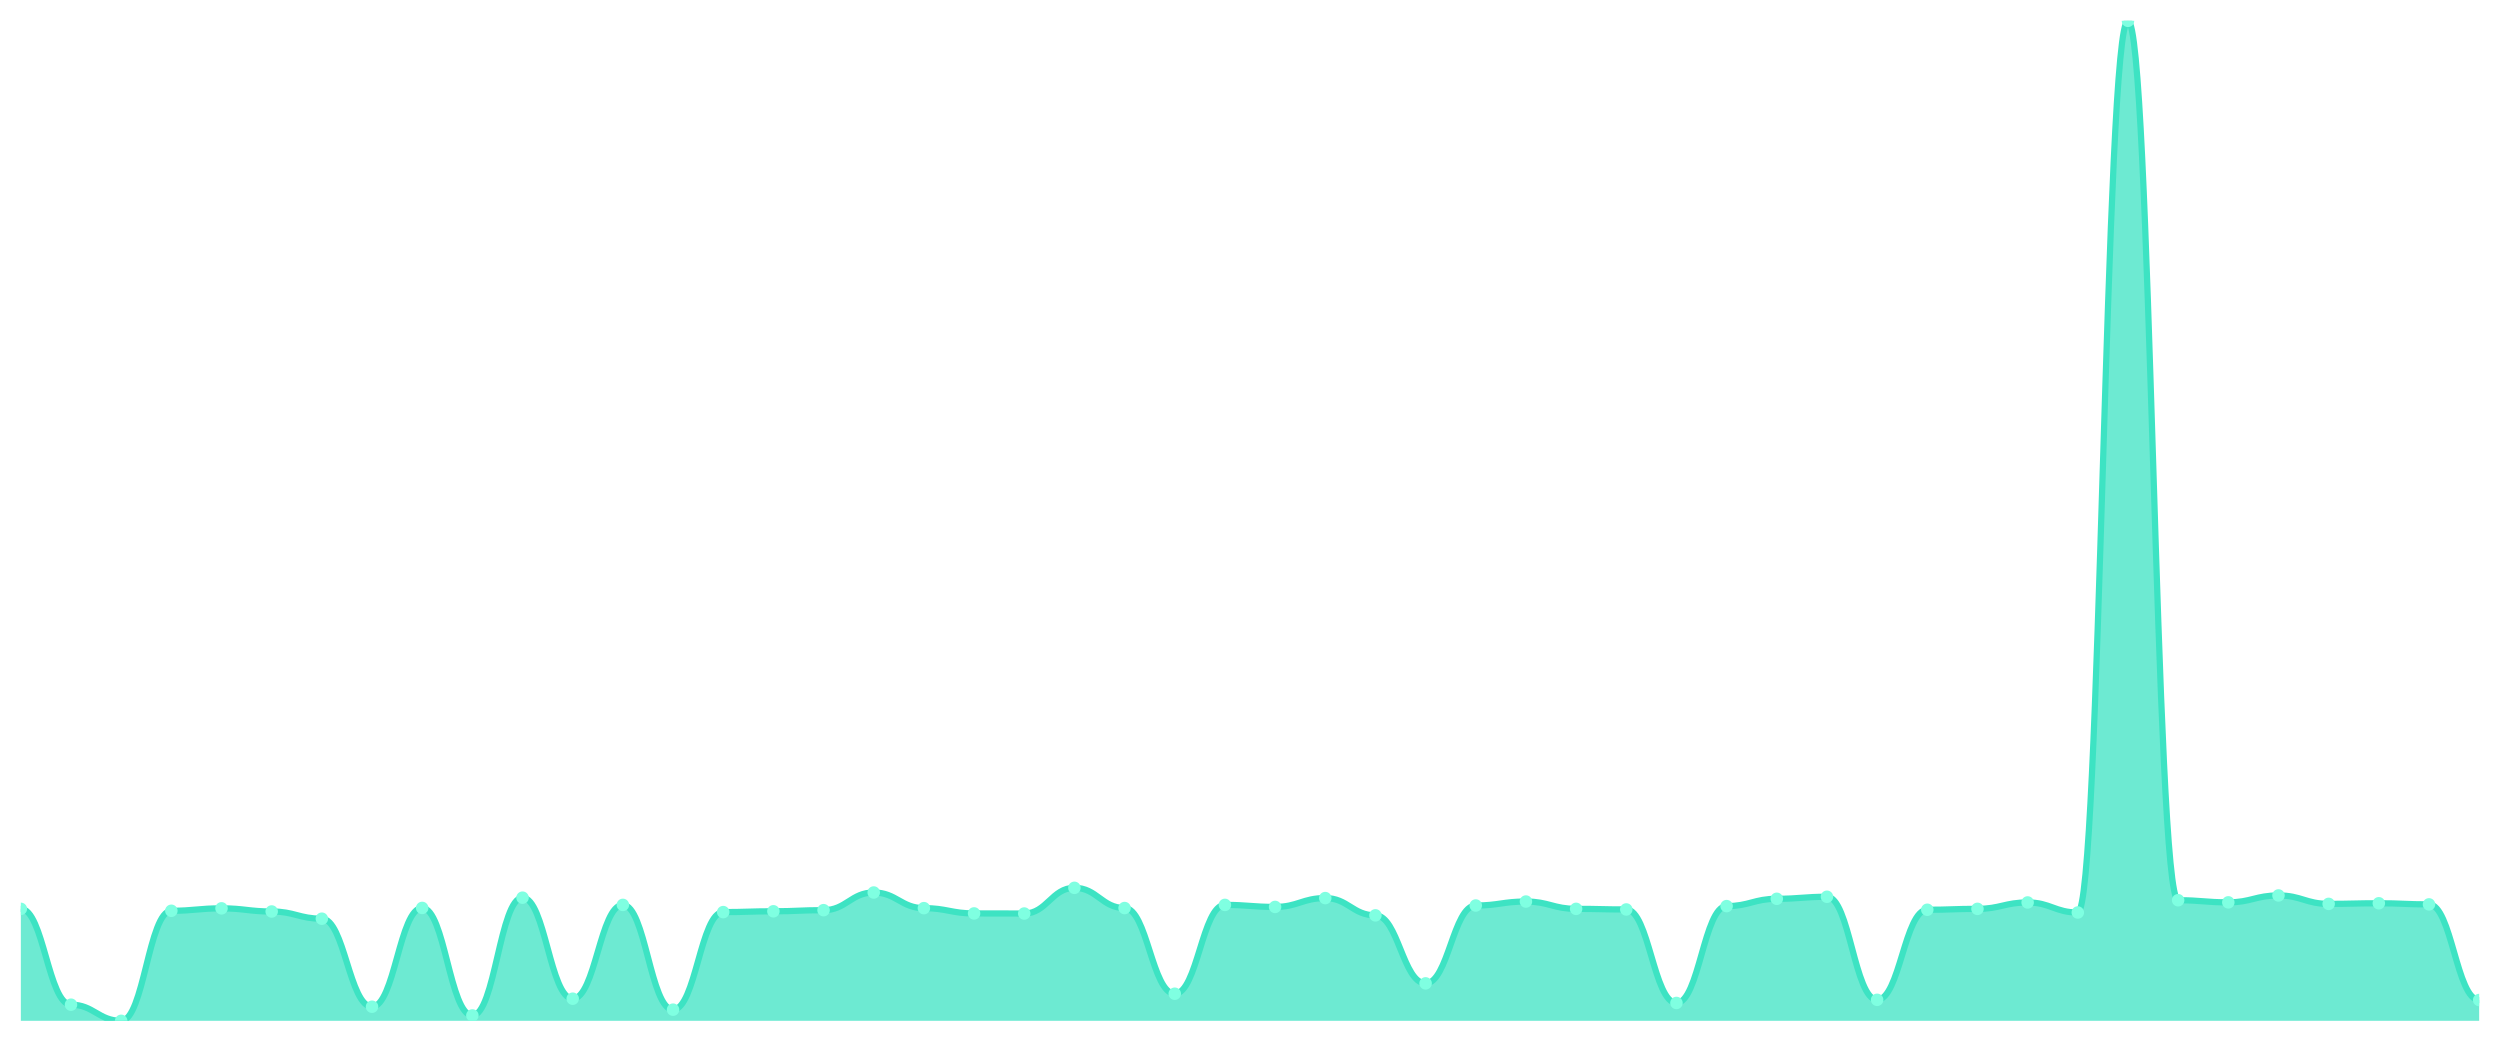
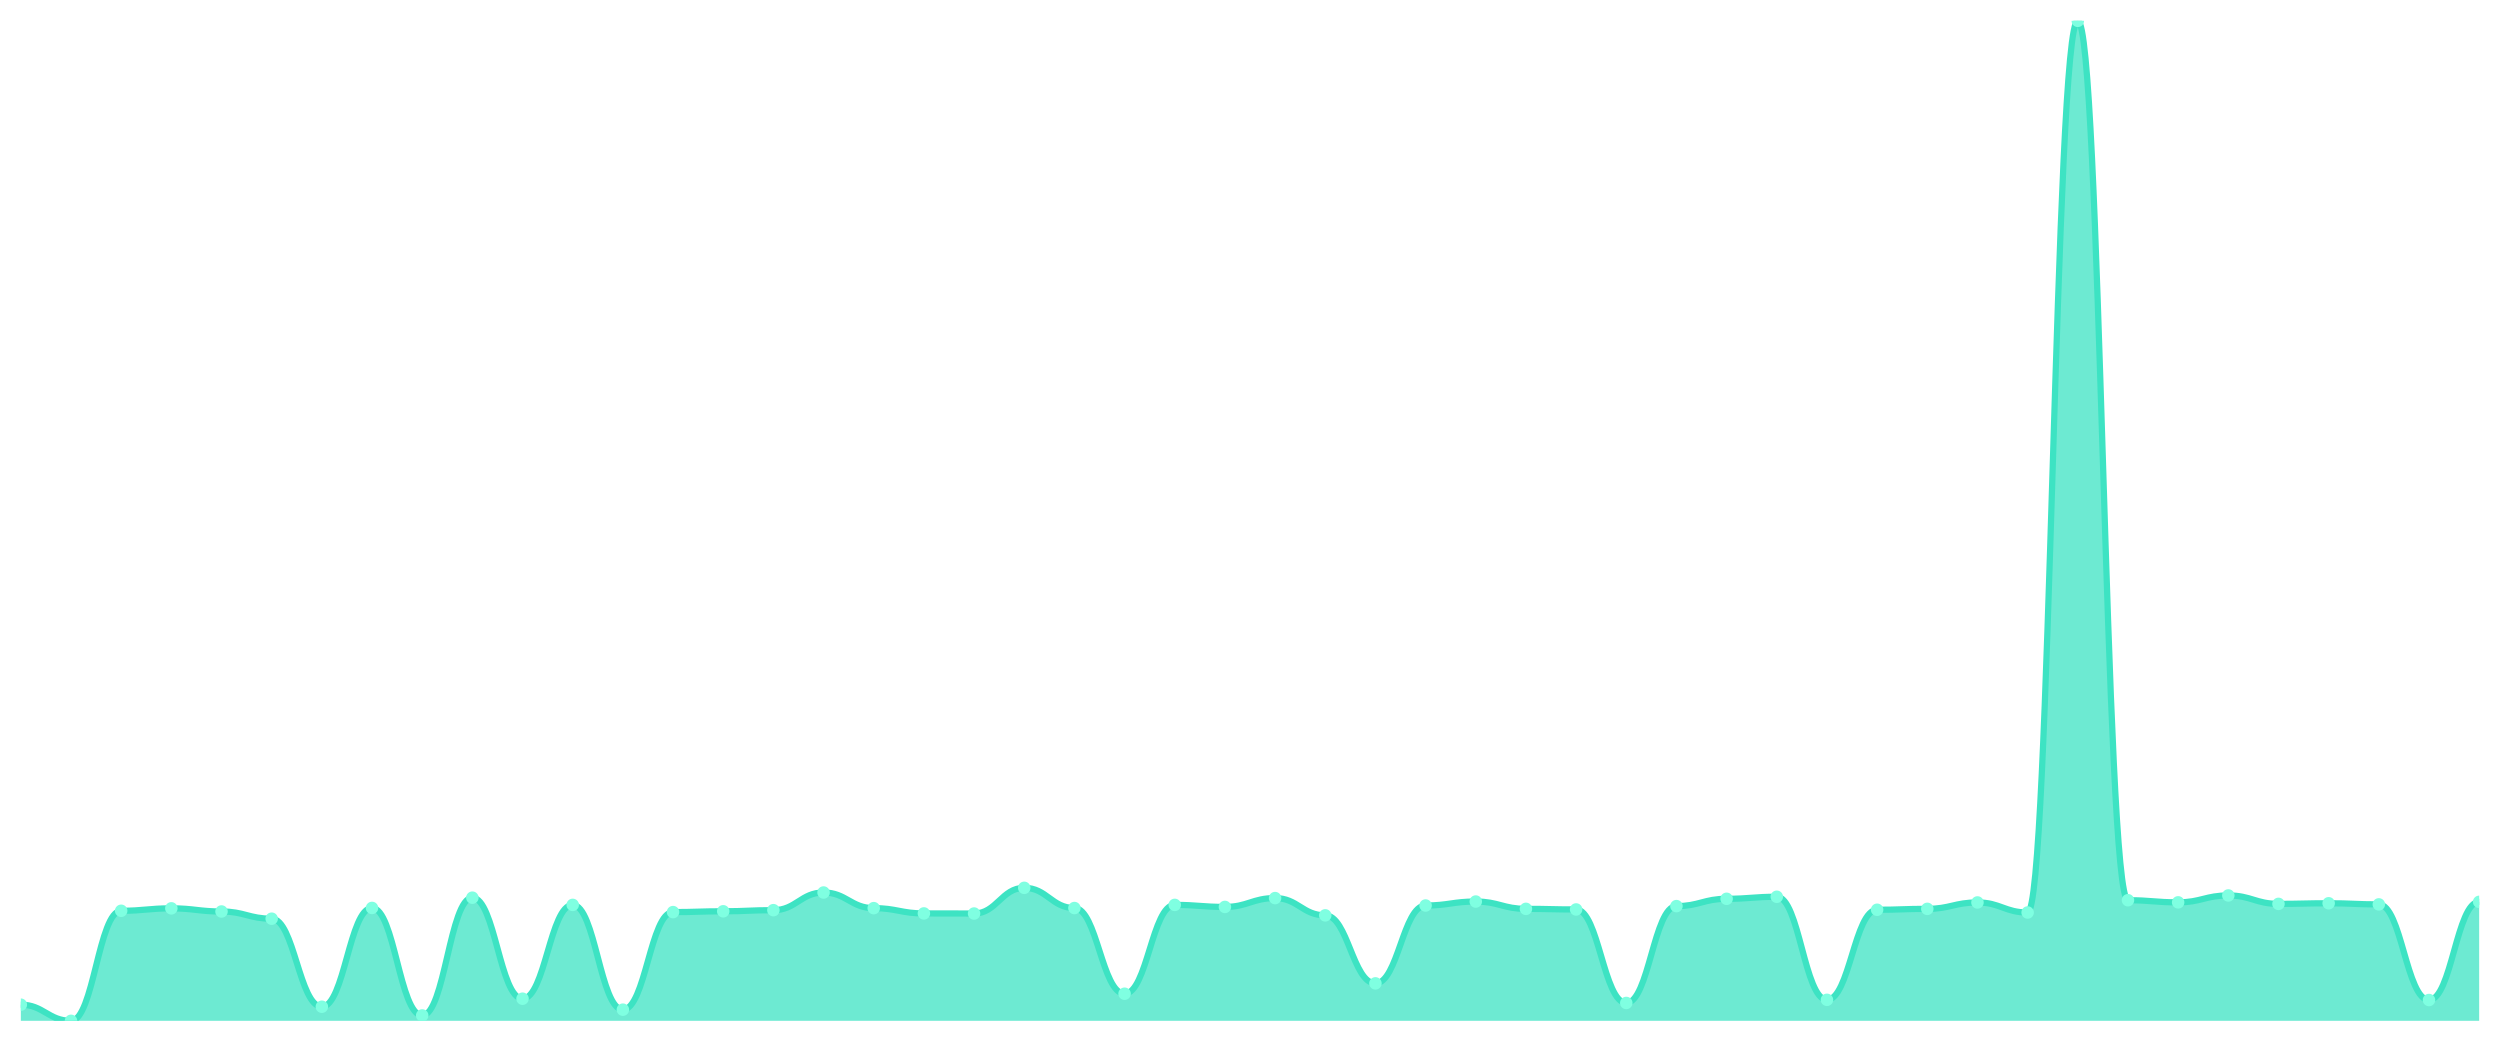
<svg xmlns="http://www.w3.org/2000/svg" viewBox="0 0 1200 500" width="1200" height="500">
  <defs>
    <clipPath id="c">
      <rect x="10" y="10" width="1180" height="480" />
    </clipPath>
  </defs>
  <rect width="1200" height="500" fill="none" />
  <g clip-path="url(#c)">
-     <path d="M 10,490 L 10,436.25 C 20.837,436.25 23.245,482.252 34.082,482.252 C 44.918,482.252 47.327,490 58.163,490 C 69,490 71.408,437.176 82.245,437.176 C 93.082,437.176 95.49,436.006 106.327,436.006 C 117.163,436.006 119.571,437.517 130.408,437.517 C 141.245,437.517 143.653,440.977 154.49,440.977 C 165.327,440.977 167.735,483.226 178.571,483.226 C 189.408,483.226 191.816,435.811 202.653,435.811 C 213.49,435.811 215.898,487.417 226.735,487.417 C 237.571,487.417 239.98,430.889 250.816,430.889 C 261.653,430.889 264.061,479.377 274.898,479.377 C 285.735,479.377 288.143,434.349 298.98,434.349 C 309.816,434.349 312.224,484.64 323.061,484.64 C 333.898,484.64 336.306,437.809 347.143,437.809 C 357.98,437.809 360.388,437.419 371.224,437.419 C 382.061,437.419 384.469,436.883 395.306,436.883 C 406.143,436.883 408.551,428.404 419.388,428.404 C 430.224,428.404 432.633,435.909 443.469,435.909 C 454.306,435.909 456.714,438.443 467.551,438.443 C 478.388,438.443 480.796,438.491 491.633,438.491 C 502.469,438.491 504.878,426.162 515.714,426.162 C 526.551,426.162 528.959,435.86 539.796,435.86 C 550.633,435.86 553.041,476.989 563.878,476.989 C 574.714,476.989 577.122,434.349 587.959,434.349 C 598.796,434.349 601.204,435.324 612.041,435.324 C 622.878,435.324 625.286,431.084 636.122,431.084 C 646.959,431.084 649.367,439.369 660.204,439.369 C 671.041,439.369 673.449,472.018 684.286,472.018 C 695.122,472.018 697.531,434.642 708.367,434.642 C 719.204,434.642 721.612,432.741 732.449,432.741 C 743.286,432.741 745.694,436.25 756.531,436.25 C 767.367,436.25 769.776,436.542 780.612,436.542 C 791.449,436.542 793.857,481.423 804.694,481.423 C 815.531,481.423 817.939,434.934 828.776,434.934 C 839.612,434.934 842.02,431.425 852.857,431.425 C 863.694,431.425 866.102,430.451 876.939,430.451 C 887.776,430.451 890.184,479.913 901.02,479.913 C 911.857,479.913 914.265,436.688 925.102,436.688 C 935.939,436.688 938.347,436.25 949.184,436.25 C 960.02,436.25 962.429,433.18 973.265,433.18 C 984.102,433.18 986.51,438.004 997.347,438.004 C 1008.184,438.004 1010.592,10 1021.429,10 C 1032.265,10 1034.673,432.108 1045.51,432.108 C 1056.347,432.108 1058.755,433.131 1069.592,433.131 C 1080.429,433.131 1082.837,429.817 1093.673,429.817 C 1104.51,429.817 1106.918,433.862 1117.755,433.862 C 1128.592,433.862 1131,433.57 1141.837,433.57 C 1152.673,433.57 1155.082,434.106 1165.918,434.106 C 1176.755,434.106 1179.163,480.01 1190,480.01 L 1190,490 Z" fill="rgba(61,227,195,0.75)" />
-     <path d="M 10,436.25 C 20.837,436.25 23.245,482.252 34.082,482.252 C 44.918,482.252 47.327,490 58.163,490 C 69,490 71.408,437.176 82.245,437.176 C 93.082,437.176 95.49,436.006 106.327,436.006 C 117.163,436.006 119.571,437.517 130.408,437.517 C 141.245,437.517 143.653,440.977 154.49,440.977 C 165.327,440.977 167.735,483.226 178.571,483.226 C 189.408,483.226 191.816,435.811 202.653,435.811 C 213.49,435.811 215.898,487.417 226.735,487.417 C 237.571,487.417 239.98,430.889 250.816,430.889 C 261.653,430.889 264.061,479.377 274.898,479.377 C 285.735,479.377 288.143,434.349 298.98,434.349 C 309.816,434.349 312.224,484.64 323.061,484.64 C 333.898,484.64 336.306,437.809 347.143,437.809 C 357.98,437.809 360.388,437.419 371.224,437.419 C 382.061,437.419 384.469,436.883 395.306,436.883 C 406.143,436.883 408.551,428.404 419.388,428.404 C 430.224,428.404 432.633,435.909 443.469,435.909 C 454.306,435.909 456.714,438.443 467.551,438.443 C 478.388,438.443 480.796,438.491 491.633,438.491 C 502.469,438.491 504.878,426.162 515.714,426.162 C 526.551,426.162 528.959,435.86 539.796,435.86 C 550.633,435.86 553.041,476.989 563.878,476.989 C 574.714,476.989 577.122,434.349 587.959,434.349 C 598.796,434.349 601.204,435.324 612.041,435.324 C 622.878,435.324 625.286,431.084 636.122,431.084 C 646.959,431.084 649.367,439.369 660.204,439.369 C 671.041,439.369 673.449,472.018 684.286,472.018 C 695.122,472.018 697.531,434.642 708.367,434.642 C 719.204,434.642 721.612,432.741 732.449,432.741 C 743.286,432.741 745.694,436.25 756.531,436.25 C 767.367,436.25 769.776,436.542 780.612,436.542 C 791.449,436.542 793.857,481.423 804.694,481.423 C 815.531,481.423 817.939,434.934 828.776,434.934 C 839.612,434.934 842.02,431.425 852.857,431.425 C 863.694,431.425 866.102,430.451 876.939,430.451 C 887.776,430.451 890.184,479.913 901.02,479.913 C 911.857,479.913 914.265,436.688 925.102,436.688 C 935.939,436.688 938.347,436.25 949.184,436.25 C 960.02,436.25 962.429,433.18 973.265,433.18 C 984.102,433.18 986.51,438.004 997.347,438.004 C 1008.184,438.004 1010.592,10 1021.429,10 C 1032.265,10 1034.673,432.108 1045.51,432.108 C 1056.347,432.108 1058.755,433.131 1069.592,433.131 C 1080.429,433.131 1082.837,429.817 1093.673,429.817 C 1104.51,429.817 1106.918,433.862 1117.755,433.862 C 1128.592,433.862 1131,433.57 1141.837,433.57 C 1152.673,433.57 1155.082,434.106 1165.918,434.106 C 1176.755,434.106 1179.163,480.01 1190,480.01" fill="none" stroke="#3de3c3" stroke-width="3" stroke-linecap="round" stroke-linejoin="round" />
-     <circle cx="10" cy="436.25" r="3" fill="#7fffe1" />
-     <circle cx="34.082" cy="482.252" r="3" fill="#7fffe1" />
-     <circle cx="58.163" cy="490" r="3" fill="#7fffe1" />
-     <circle cx="82.245" cy="437.176" r="3" fill="#7fffe1" />
-     <circle cx="106.327" cy="436.006" r="3" fill="#7fffe1" />
-     <circle cx="130.408" cy="437.517" r="3" fill="#7fffe1" />
-     <circle cx="154.49" cy="440.977" r="3" fill="#7fffe1" />
-     <circle cx="178.571" cy="483.226" r="3" fill="#7fffe1" />
-     <circle cx="202.653" cy="435.811" r="3" fill="#7fffe1" />
-     <circle cx="226.735" cy="487.417" r="3" fill="#7fffe1" />
-     <circle cx="250.816" cy="430.889" r="3" fill="#7fffe1" />
-     <circle cx="274.898" cy="479.377" r="3" fill="#7fffe1" />
-     <circle cx="298.98" cy="434.349" r="3" fill="#7fffe1" />
-     <circle cx="323.061" cy="484.64" r="3" fill="#7fffe1" />
-     <circle cx="347.143" cy="437.809" r="3" fill="#7fffe1" />
-     <circle cx="371.224" cy="437.419" r="3" fill="#7fffe1" />
-     <circle cx="395.306" cy="436.883" r="3" fill="#7fffe1" />
-     <circle cx="419.388" cy="428.404" r="3" fill="#7fffe1" />
-     <circle cx="443.469" cy="435.909" r="3" fill="#7fffe1" />
-     <circle cx="467.551" cy="438.443" r="3" fill="#7fffe1" />
-     <circle cx="491.633" cy="438.491" r="3" fill="#7fffe1" />
-     <circle cx="515.714" cy="426.162" r="3" fill="#7fffe1" />
-     <circle cx="539.796" cy="435.86" r="3" fill="#7fffe1" />
-     <circle cx="563.878" cy="476.989" r="3" fill="#7fffe1" />
-     <circle cx="587.959" cy="434.349" r="3" fill="#7fffe1" />
-     <circle cx="612.041" cy="435.324" r="3" fill="#7fffe1" />
-     <circle cx="636.122" cy="431.084" r="3" fill="#7fffe1" />
-     <circle cx="660.204" cy="439.369" r="3" fill="#7fffe1" />
-     <circle cx="684.286" cy="472.018" r="3" fill="#7fffe1" />
-     <circle cx="708.367" cy="434.642" r="3" fill="#7fffe1" />
-     <circle cx="732.449" cy="432.741" r="3" fill="#7fffe1" />
-     <circle cx="756.531" cy="436.25" r="3" fill="#7fffe1" />
-     <circle cx="780.612" cy="436.542" r="3" fill="#7fffe1" />
-     <circle cx="804.694" cy="481.423" r="3" fill="#7fffe1" />
-     <circle cx="828.776" cy="434.934" r="3" fill="#7fffe1" />
-     <circle cx="852.857" cy="431.425" r="3" fill="#7fffe1" />
-     <circle cx="876.939" cy="430.451" r="3" fill="#7fffe1" />
-     <circle cx="901.02" cy="479.913" r="3" fill="#7fffe1" />
-     <circle cx="925.102" cy="436.688" r="3" fill="#7fffe1" />
-     <circle cx="949.184" cy="436.25" r="3" fill="#7fffe1" />
-     <circle cx="973.265" cy="433.18" r="3" fill="#7fffe1" />
-     <circle cx="997.347" cy="438.004" r="3" fill="#7fffe1" />
-     <circle cx="1021.429" cy="10" r="3" fill="#7fffe1" />
-     <circle cx="1045.51" cy="432.108" r="3" fill="#7fffe1" />
-     <circle cx="1069.592" cy="433.131" r="3" fill="#7fffe1" />
-     <circle cx="1093.673" cy="429.817" r="3" fill="#7fffe1" />
-     <circle cx="1117.755" cy="433.862" r="3" fill="#7fffe1" />
-     <circle cx="1141.837" cy="433.57" r="3" fill="#7fffe1" />
-     <circle cx="1165.918" cy="434.106" r="3" fill="#7fffe1" />
-     <circle cx="1190" cy="480.01" r="3" fill="#7fffe1" />
+     <path d="M 10,490 L 10,482.252 C 20.837,482.252 23.245,490 34.082,490 C 44.918,490 47.327,437.176 58.163,437.176 C 69,437.176 71.408,436.006 82.245,436.006 C 93.082,436.006 95.49,437.517 106.327,437.517 C 117.163,437.517 119.571,440.977 130.408,440.977 C 141.245,440.977 143.653,483.226 154.49,483.226 C 165.327,483.226 167.735,435.811 178.571,435.811 C 189.408,435.811 191.816,487.417 202.653,487.417 C 213.49,487.417 215.898,430.889 226.735,430.889 C 237.571,430.889 239.98,479.377 250.816,479.377 C 261.653,479.377 264.061,434.349 274.898,434.349 C 285.735,434.349 288.143,484.64 298.98,484.64 C 309.816,484.64 312.224,437.809 323.061,437.809 C 333.898,437.809 336.306,437.419 347.143,437.419 C 357.98,437.419 360.388,436.883 371.224,436.883 C 382.061,436.883 384.469,428.404 395.306,428.404 C 406.143,428.404 408.551,435.909 419.388,435.909 C 430.224,435.909 432.633,438.443 443.469,438.443 C 454.306,438.443 456.714,438.491 467.551,438.491 C 478.388,438.491 480.796,426.162 491.633,426.162 C 502.469,426.162 504.878,435.86 515.714,435.86 C 526.551,435.86 528.959,476.989 539.796,476.989 C 550.633,476.989 553.041,434.349 563.878,434.349 C 574.714,434.349 577.122,435.324 587.959,435.324 C 598.796,435.324 601.204,431.084 612.041,431.084 C 622.878,431.084 625.286,439.369 636.122,439.369 C 646.959,439.369 649.367,472.018 660.204,472.018 C 671.041,472.018 673.449,434.642 684.286,434.642 C 695.122,434.642 697.531,432.741 708.367,432.741 C 719.204,432.741 721.612,436.25 732.449,436.25 C 743.286,436.25 745.694,436.542 756.531,436.542 C 767.367,436.542 769.776,481.423 780.612,481.423 C 791.449,481.423 793.857,434.934 804.694,434.934 C 815.531,434.934 817.939,431.425 828.776,431.425 C 839.612,431.425 842.02,430.451 852.857,430.451 C 863.694,430.451 866.102,479.913 876.939,479.913 C 887.776,479.913 890.184,436.688 901.02,436.688 C 911.857,436.688 914.265,436.25 925.102,436.25 C 935.939,436.25 938.347,433.18 949.184,433.18 C 960.02,433.18 962.429,438.004 973.265,438.004 C 984.102,438.004 986.51,10 997.347,10 C 1008.184,10 1010.592,432.108 1021.429,432.108 C 1032.265,432.108 1034.673,433.131 1045.51,433.131 C 1056.347,433.131 1058.755,429.817 1069.592,429.817 C 1080.429,429.817 1082.837,433.862 1093.673,433.862 C 1104.51,433.862 1106.918,433.57 1117.755,433.57 C 1128.592,433.57 1131,434.106 1141.837,434.106 C 1152.673,434.106 1155.082,480.01 1165.918,480.01 C 1176.755,480.01 1179.163,432.887 1190,432.887 L 1190,490 Z" fill="rgba(61,227,195,0.75)" />
+     <path d="M 10,482.252 C 20.837,482.252 23.245,490 34.082,490 C 44.918,490 47.327,437.176 58.163,437.176 C 69,437.176 71.408,436.006 82.245,436.006 C 93.082,436.006 95.49,437.517 106.327,437.517 C 117.163,437.517 119.571,440.977 130.408,440.977 C 141.245,440.977 143.653,483.226 154.49,483.226 C 165.327,483.226 167.735,435.811 178.571,435.811 C 189.408,435.811 191.816,487.417 202.653,487.417 C 213.49,487.417 215.898,430.889 226.735,430.889 C 237.571,430.889 239.98,479.377 250.816,479.377 C 261.653,479.377 264.061,434.349 274.898,434.349 C 285.735,434.349 288.143,484.64 298.98,484.64 C 309.816,484.64 312.224,437.809 323.061,437.809 C 333.898,437.809 336.306,437.419 347.143,437.419 C 357.98,437.419 360.388,436.883 371.224,436.883 C 382.061,436.883 384.469,428.404 395.306,428.404 C 406.143,428.404 408.551,435.909 419.388,435.909 C 430.224,435.909 432.633,438.443 443.469,438.443 C 454.306,438.443 456.714,438.491 467.551,438.491 C 478.388,438.491 480.796,426.162 491.633,426.162 C 502.469,426.162 504.878,435.86 515.714,435.86 C 526.551,435.86 528.959,476.989 539.796,476.989 C 550.633,476.989 553.041,434.349 563.878,434.349 C 574.714,434.349 577.122,435.324 587.959,435.324 C 598.796,435.324 601.204,431.084 612.041,431.084 C 622.878,431.084 625.286,439.369 636.122,439.369 C 646.959,439.369 649.367,472.018 660.204,472.018 C 671.041,472.018 673.449,434.642 684.286,434.642 C 695.122,434.642 697.531,432.741 708.367,432.741 C 719.204,432.741 721.612,436.25 732.449,436.25 C 743.286,436.25 745.694,436.542 756.531,436.542 C 767.367,436.542 769.776,481.423 780.612,481.423 C 791.449,481.423 793.857,434.934 804.694,434.934 C 815.531,434.934 817.939,431.425 828.776,431.425 C 839.612,431.425 842.02,430.451 852.857,430.451 C 863.694,430.451 866.102,479.913 876.939,479.913 C 887.776,479.913 890.184,436.688 901.02,436.688 C 911.857,436.688 914.265,436.25 925.102,436.25 C 935.939,436.25 938.347,433.18 949.184,433.18 C 960.02,433.18 962.429,438.004 973.265,438.004 C 984.102,438.004 986.51,10 997.347,10 C 1008.184,10 1010.592,432.108 1021.429,432.108 C 1032.265,432.108 1034.673,433.131 1045.51,433.131 C 1056.347,433.131 1058.755,429.817 1069.592,429.817 C 1080.429,429.817 1082.837,433.862 1093.673,433.862 C 1104.51,433.862 1106.918,433.57 1117.755,433.57 C 1128.592,433.57 1131,434.106 1141.837,434.106 C 1152.673,434.106 1155.082,480.01 1165.918,480.01 C 1176.755,480.01 1179.163,432.887 1190,432.887" fill="none" stroke="#3de3c3" stroke-width="3" stroke-linecap="round" stroke-linejoin="round" />
+     <circle cx="10" cy="482.252" r="3" fill="#7fffe1" />
+     <circle cx="34.082" cy="490" r="3" fill="#7fffe1" />
+     <circle cx="58.163" cy="437.176" r="3" fill="#7fffe1" />
+     <circle cx="82.245" cy="436.006" r="3" fill="#7fffe1" />
+     <circle cx="106.327" cy="437.517" r="3" fill="#7fffe1" />
+     <circle cx="130.408" cy="440.977" r="3" fill="#7fffe1" />
+     <circle cx="154.49" cy="483.226" r="3" fill="#7fffe1" />
+     <circle cx="178.571" cy="435.811" r="3" fill="#7fffe1" />
+     <circle cx="202.653" cy="487.417" r="3" fill="#7fffe1" />
+     <circle cx="226.735" cy="430.889" r="3" fill="#7fffe1" />
+     <circle cx="250.816" cy="479.377" r="3" fill="#7fffe1" />
+     <circle cx="274.898" cy="434.349" r="3" fill="#7fffe1" />
+     <circle cx="298.98" cy="484.64" r="3" fill="#7fffe1" />
+     <circle cx="323.061" cy="437.809" r="3" fill="#7fffe1" />
+     <circle cx="347.143" cy="437.419" r="3" fill="#7fffe1" />
+     <circle cx="371.224" cy="436.883" r="3" fill="#7fffe1" />
+     <circle cx="395.306" cy="428.404" r="3" fill="#7fffe1" />
+     <circle cx="419.388" cy="435.909" r="3" fill="#7fffe1" />
+     <circle cx="443.469" cy="438.443" r="3" fill="#7fffe1" />
+     <circle cx="467.551" cy="438.491" r="3" fill="#7fffe1" />
+     <circle cx="491.633" cy="426.162" r="3" fill="#7fffe1" />
+     <circle cx="515.714" cy="435.86" r="3" fill="#7fffe1" />
+     <circle cx="539.796" cy="476.989" r="3" fill="#7fffe1" />
+     <circle cx="563.878" cy="434.349" r="3" fill="#7fffe1" />
+     <circle cx="587.959" cy="435.324" r="3" fill="#7fffe1" />
+     <circle cx="612.041" cy="431.084" r="3" fill="#7fffe1" />
+     <circle cx="636.122" cy="439.369" r="3" fill="#7fffe1" />
+     <circle cx="660.204" cy="472.018" r="3" fill="#7fffe1" />
+     <circle cx="684.286" cy="434.642" r="3" fill="#7fffe1" />
+     <circle cx="708.367" cy="432.741" r="3" fill="#7fffe1" />
+     <circle cx="732.449" cy="436.25" r="3" fill="#7fffe1" />
+     <circle cx="756.531" cy="436.542" r="3" fill="#7fffe1" />
+     <circle cx="780.612" cy="481.423" r="3" fill="#7fffe1" />
+     <circle cx="804.694" cy="434.934" r="3" fill="#7fffe1" />
+     <circle cx="828.776" cy="431.425" r="3" fill="#7fffe1" />
+     <circle cx="852.857" cy="430.451" r="3" fill="#7fffe1" />
+     <circle cx="876.939" cy="479.913" r="3" fill="#7fffe1" />
+     <circle cx="901.02" cy="436.688" r="3" fill="#7fffe1" />
+     <circle cx="925.102" cy="436.25" r="3" fill="#7fffe1" />
+     <circle cx="949.184" cy="433.18" r="3" fill="#7fffe1" />
+     <circle cx="973.265" cy="438.004" r="3" fill="#7fffe1" />
+     <circle cx="997.347" cy="10" r="3" fill="#7fffe1" />
+     <circle cx="1021.429" cy="432.108" r="3" fill="#7fffe1" />
+     <circle cx="1045.51" cy="433.131" r="3" fill="#7fffe1" />
+     <circle cx="1069.592" cy="429.817" r="3" fill="#7fffe1" />
+     <circle cx="1093.673" cy="433.862" r="3" fill="#7fffe1" />
+     <circle cx="1117.755" cy="433.57" r="3" fill="#7fffe1" />
+     <circle cx="1141.837" cy="434.106" r="3" fill="#7fffe1" />
+     <circle cx="1165.918" cy="480.01" r="3" fill="#7fffe1" />
+     <circle cx="1190" cy="432.887" r="3" fill="#7fffe1" />
  </g>
</svg>
